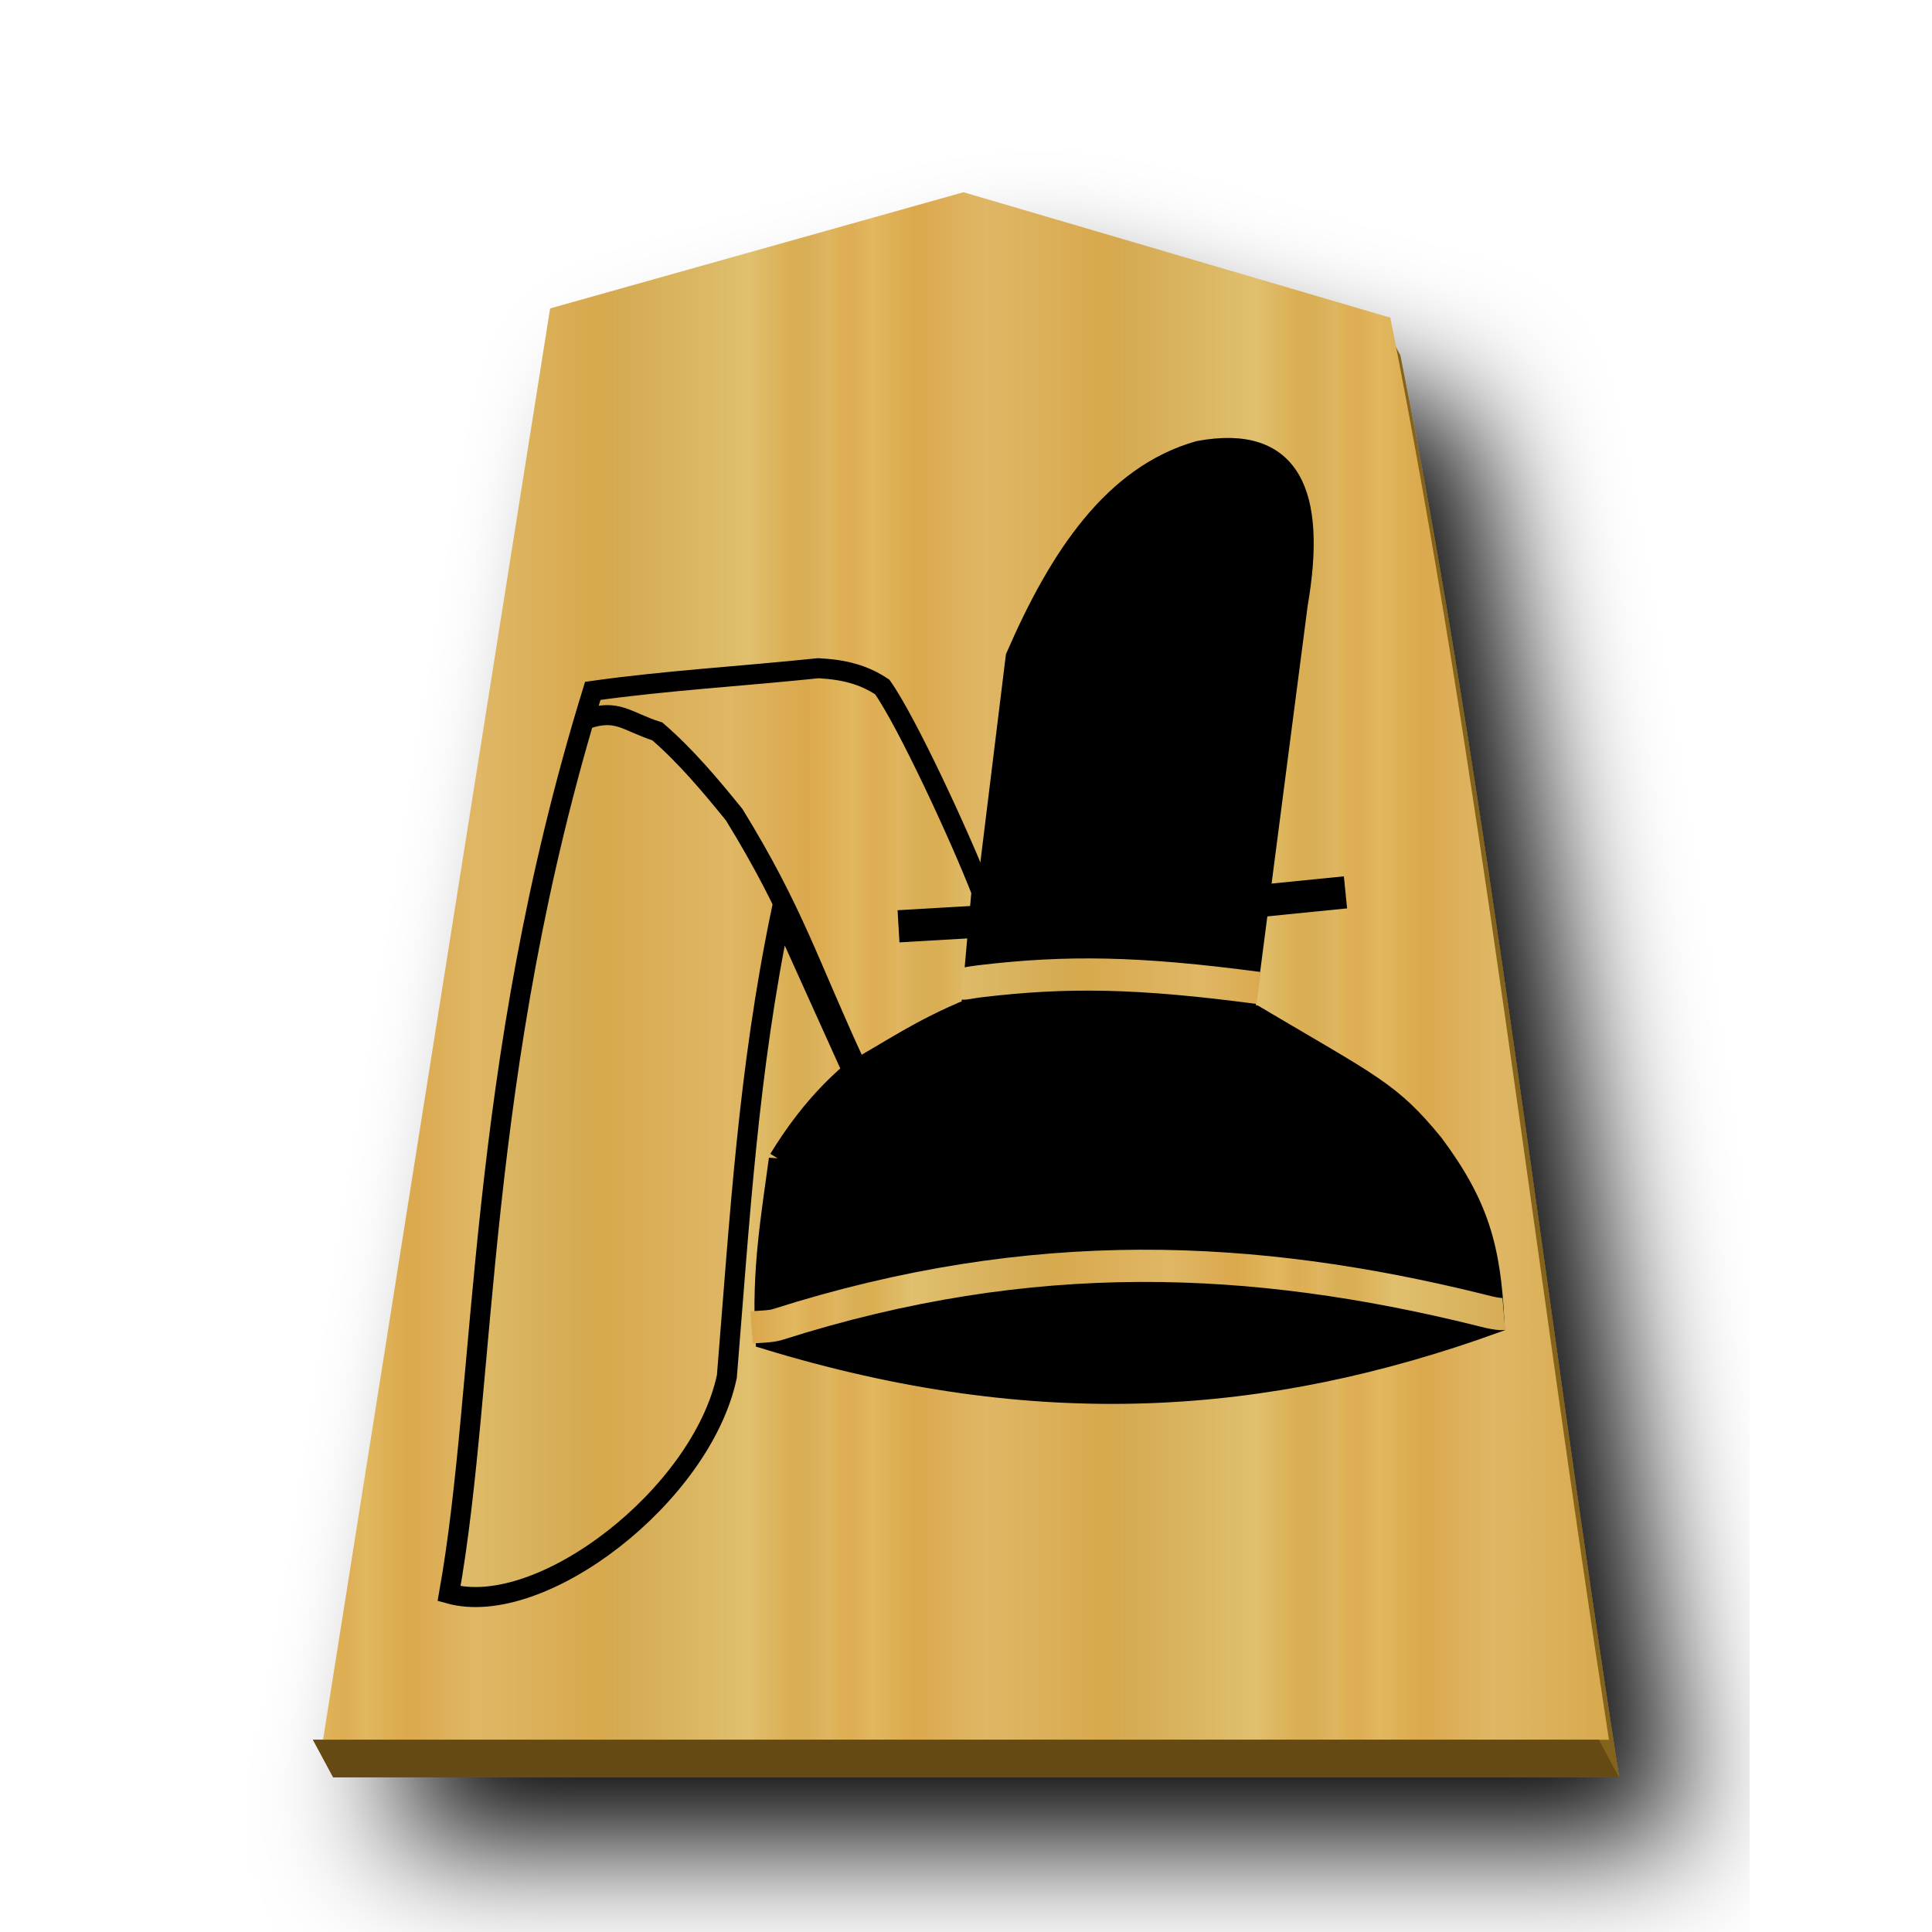
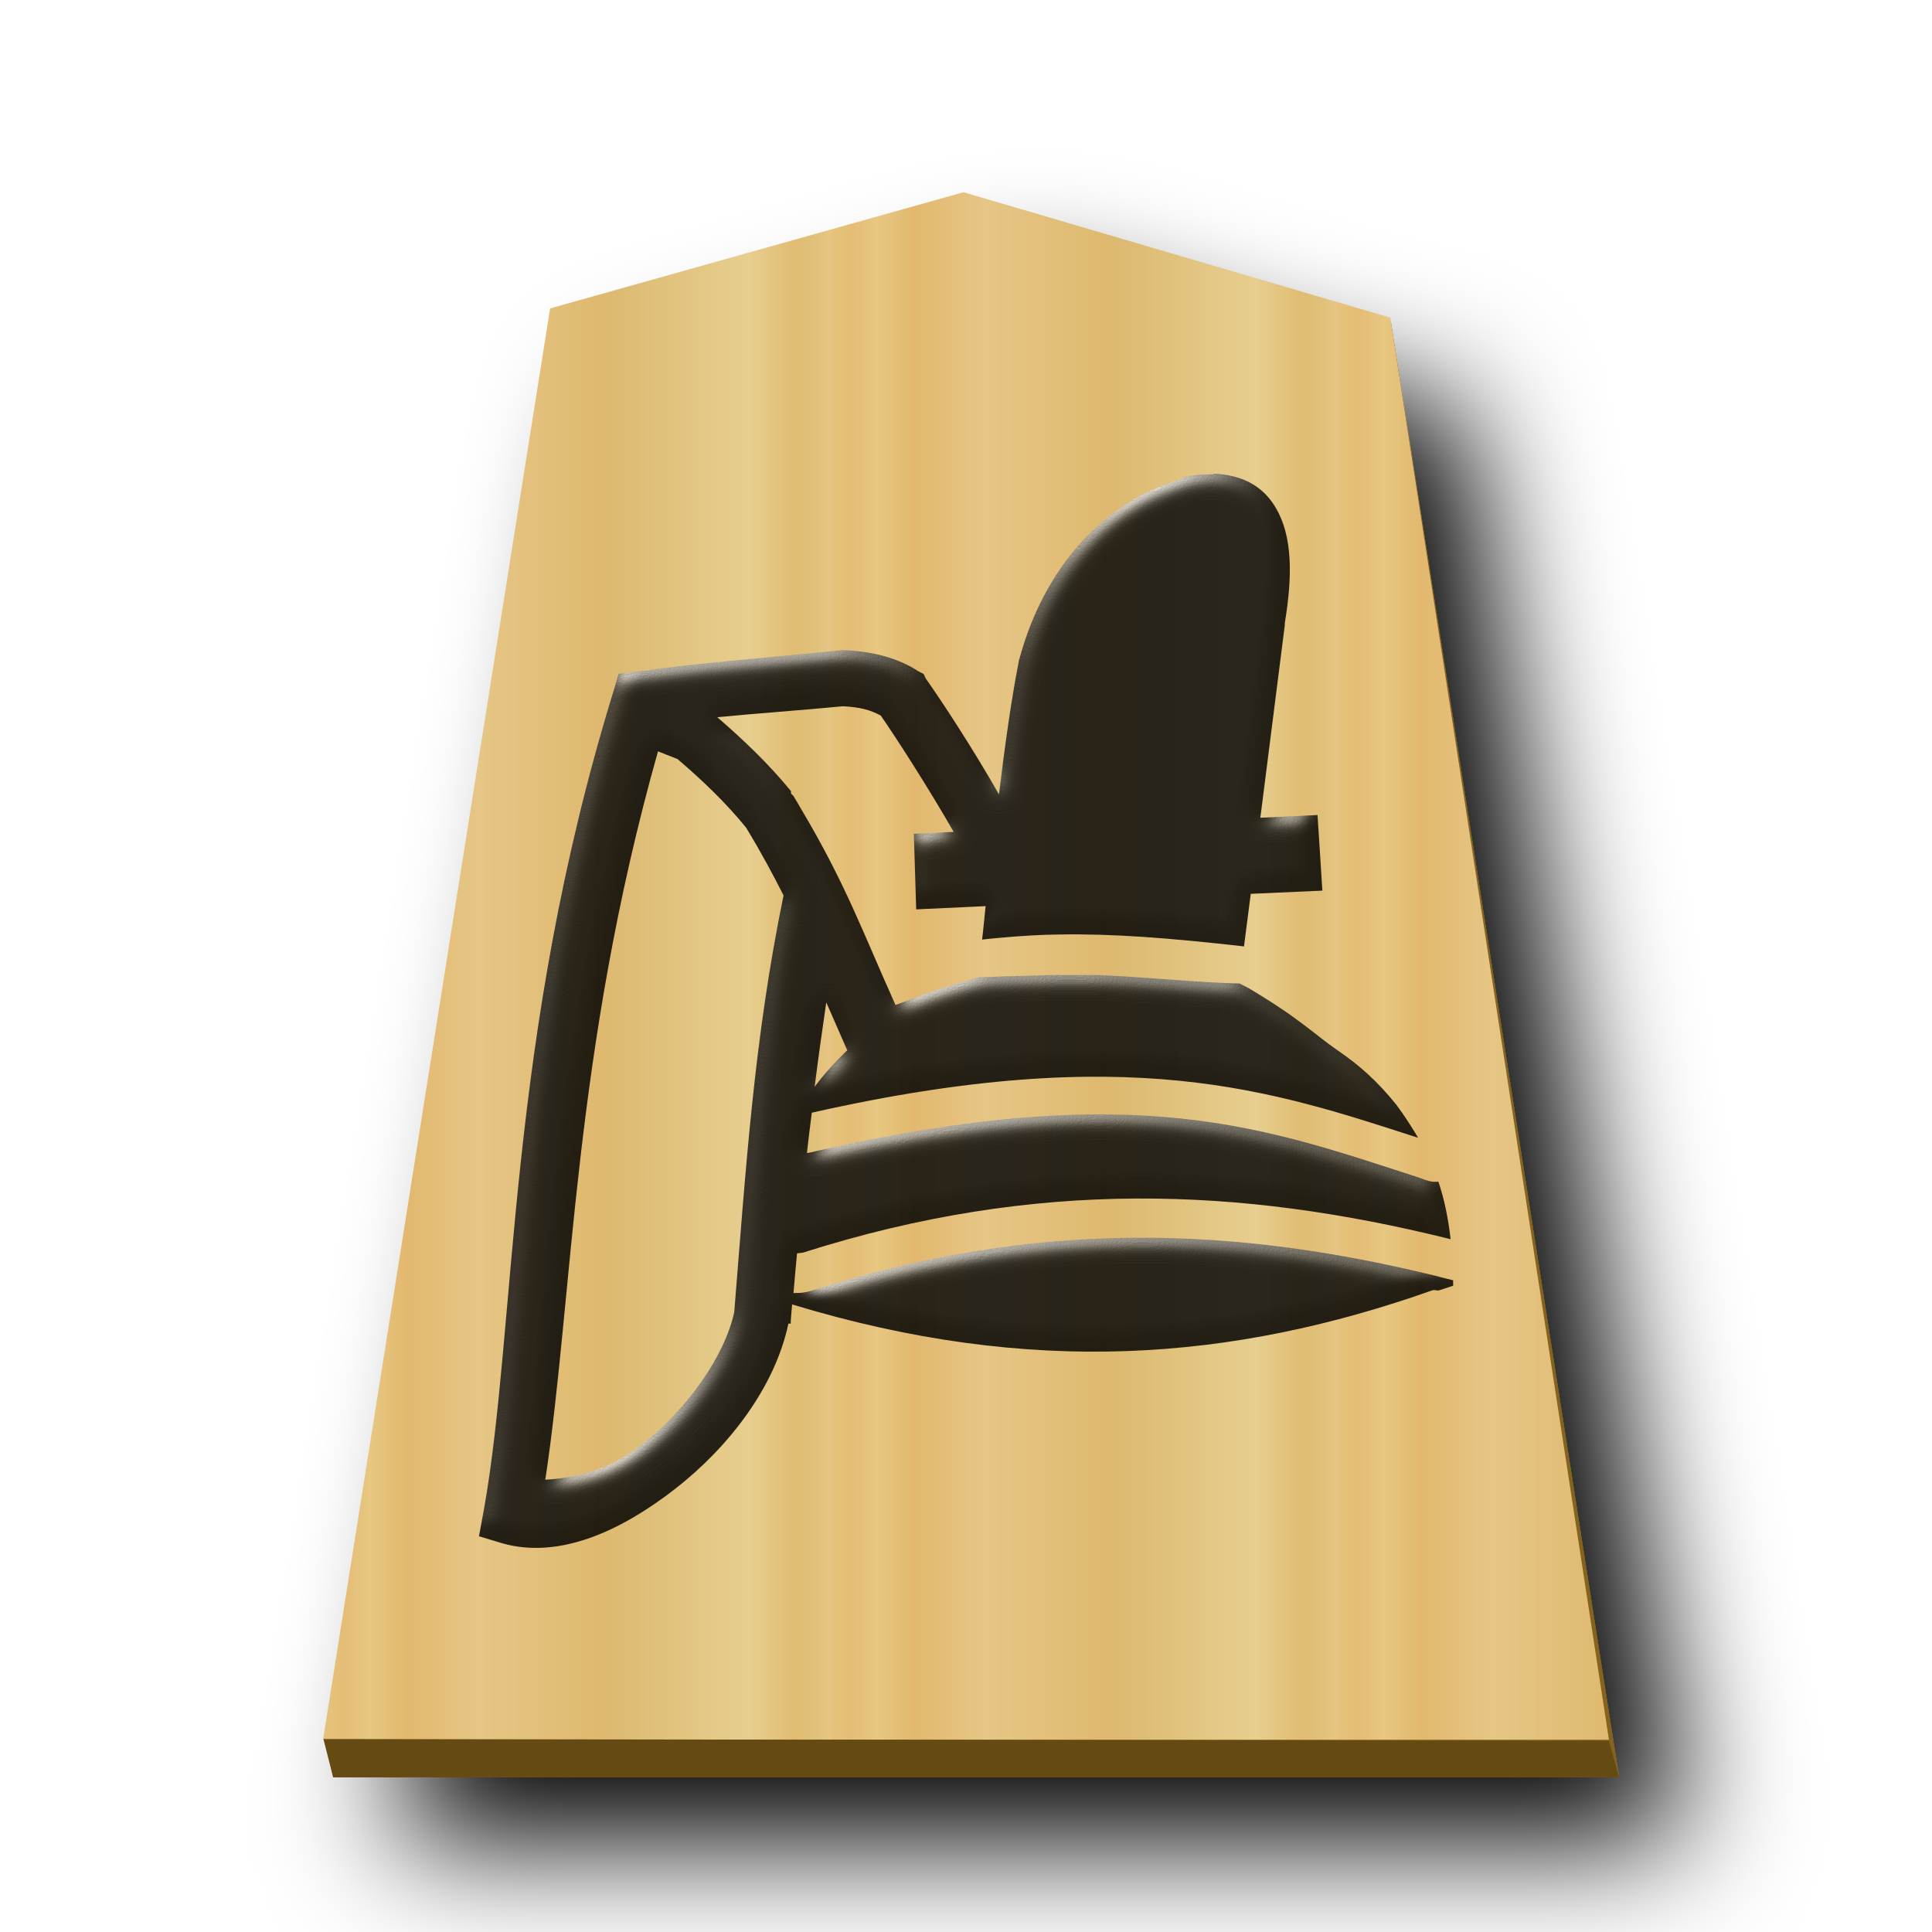
- <svg xmlns="http://www.w3.org/2000/svg" xmlns:xlink="http://www.w3.org/1999/xlink" viewBox="0 0 60 60">
-   <linearGradient id="a">
-     <stop offset="0" stop-color="#dfb459" />
-     <stop offset=".041" stop-color="#dead54" />
-     <stop offset=".082" stop-color="#e1b85f" />
-     <stop offset=".165" stop-color="#dba84d" />
-     <stop offset=".305" stop-color="#dfb765" />
-     <stop offset=".539" stop-color="#d8a94e" />
-     <stop offset=".586" stop-color="#d5ab53" />
-     <stop offset=".84" stop-color="#e0bf6e" />
-     <stop offset=".924" stop-color="#daae52" />
-     <stop offset=".962" stop-color="#d9af57" />
-     <stop offset="1" stop-color="#e1b663" />
-   </linearGradient>
-   <linearGradient id="b" gradientUnits="userSpaceOnUse" spreadMethod="repeat" x1="10.033" x2="25.788" xlink:href="#a" y1="30" y2="30" />
-   <linearGradient id="c" gradientUnits="userSpaceOnUse" spreadMethod="repeat" x1="177.827" x2="197.093" xlink:href="#a" y1="92.855" y2="92.855" />
-   <linearGradient id="d" gradientUnits="userSpaceOnUse" spreadMethod="repeat" x1="132.561" x2="148.24" xlink:href="#a" y1="231.857" y2="231.857" />
-   <linearGradient id="e" gradientUnits="userSpaceOnUse" spreadMethod="repeat" x1="176.859" x2="196.381" xlink:href="#a" y1="80.264" y2="80.264" />
-   <linearGradient id="f" gradientUnits="userSpaceOnUse" spreadMethod="repeat" x1="1125.366" x2="1167.429" xlink:href="#a" y1="159.01" y2="159.01" />
-   <filter id="g">
-     <feGaussianBlur in="SourceAlpha" result="blur" stdDeviation="2" />
-     <feOffset dx="2" dy="2" result="offsetBlur" />
-     <feBlend in="SourceGraphic" in2="offsetBlur" />
-   </filter>
-   <g fill="#75581b" filter="url(#g)" transform="translate(41.197 .902)">
-     <path d="m-10.96 6.237-12.84 3.61-6.865 43.278-.814.002.629 1.168h39.934c-2.303-14.885-4.074-30.55-6.789-44.162l-.629-1.17.203 1.045-12.83-3.771z" fill="#84631f" />
+ <svg xmlns="http://www.w3.org/2000/svg" xmlns:xlink="http://www.w3.org/1999/xlink" viewBox="0 0 60 60" version="1.1" id="svg37">
+   <defs id="defs11">
+     <linearGradient id="0HI_svg__a">
+       <stop offset="0" stop-color="#dfb459" id="stop1" />
+       <stop offset=".041" stop-color="#dead54" id="stop2" />
+       <stop offset=".082" stop-color="#e1b85f" id="stop3" />
+       <stop offset=".165" stop-color="#dba84d" id="stop4" />
+       <stop offset=".305" stop-color="#dfb765" id="stop5" />
+       <stop offset=".539" stop-color="#d8a94e" id="stop6" />
+       <stop offset=".586" stop-color="#d5ab53" id="stop7" />
+       <stop offset=".84" stop-color="#e0bf6e" id="stop8" />
+       <stop offset=".924" stop-color="#daae52" id="stop9" />
+       <stop offset=".962" stop-color="#d9af57" id="stop10" />
+       <stop offset="1" stop-color="#e1b663" id="stop11" />
+     </linearGradient>
+     <linearGradient xlink:href="#1FU_svg__b" id="0HI_svg__c" x1="-30.849" x2="-15.094" y1="30.267" y2="30.267" gradientTransform="translate(40.882,-0.267)" gradientUnits="userSpaceOnUse" spreadMethod="repeat" />
+     <filter id="0HI_svg__b" x="-0.119" y="-0.1" width="1.289" height="1.241">
+       <feGaussianBlur in="SourceAlpha" result="blur" stdDeviation="2" id="feGaussianBlur11" />
+       <feOffset dx="2" dy="2" result="offsetBlur" id="feOffset11" />
+       <feBlend in="SourceGraphic" in2="offsetBlur" id="feBlend11" />
+     </filter>
+     <filter style="color-interpolation-filters:sRGB;" id="filter77" x="-0.025" y="-0.023" width="1.051" height="1.046">
+       <feColorMatrix values="1 0 0 0 0 0 1 0 0 0 0 0 1 0 0 0 0 0 0.85 0" result="color" in="SourceGraphic" id="feColorMatrix75" />
+       <feGaussianBlur in="SourceAlpha" stdDeviation="0.32" result="blur" id="feGaussianBlur75" />
+       <feSpecularLighting in="blur" specularExponent="25" specularConstant="2.019" surfaceScale="5" lighting-color="rgb(255,255,255)" result="specular" id="feSpecularLighting75">
+         <feDistantLight elevation="25" azimuth="245" id="feDistantLight75" />
+       </feSpecularLighting>
+       <feComposite in="specular" in2="SourceGraphic" k3="1" k2="1" operator="arithmetic" result="composite1" id="feComposite76" />
+       <feComposite in="composite1" in2="color" operator="atop" result="composite2" id="feComposite77" />
+     </filter>
+     <linearGradient xlink:href="#0FU_svg__a" id="0FU_svg__b" x1="-29.351" x2="-11.018" y1="30.267" y2="30.267" gradientUnits="userSpaceOnUse" spreadMethod="repeat" />
+     <linearGradient id="0FU_svg__a">
+       <stop offset="0" stop-color="#dfb459" id="stop1-2" />
+       <stop offset=".076" stop-color="#dead54" id="stop2-3" />
+       <stop offset=".123" stop-color="#e1b85f" id="stop3-7" />
+       <stop offset=".212" stop-color="#dba84d" id="stop4-8" />
+       <stop offset=".305" stop-color="#dfb765" id="stop5-3" />
+       <stop offset=".539" stop-color="#d8a94e" id="stop6-4" />
+       <stop offset=".586" stop-color="#d5ab53" id="stop7-8" />
+       <stop offset=".84" stop-color="#e0bf6e" id="stop8-7" />
+       <stop offset=".924" stop-color="#daae52" id="stop9-9" />
+       <stop offset=".962" stop-color="#d9af57" id="stop10-9" />
+       <stop offset="1" stop-color="#e1b663" id="stop11-1" />
+     </linearGradient>
+     <filter id="0FU_svg__c" x="-0.118" y="-0.097" width="1.286" height="1.235">
+       <feGaussianBlur in="SourceAlpha" result="blur" stdDeviation="2" id="feGaussianBlur11-7" />
+       <feOffset dx="2" dy="2" result="offsetBlur" id="feOffset11-1" />
+       <feBlend in="SourceGraphic" in2="offsetBlur" id="feBlend11-4" mode="normal" />
+     </filter>
+     <linearGradient xlink:href="#1FU_svg__b" id="0FU_svg__d" x1="-29.351" x2="-11.018" y1="30.267" y2="30.267" gradientUnits="userSpaceOnUse" spreadMethod="repeat" />
+     <linearGradient id="1FU_svg__b">
+       <stop offset="0" stop-color="#e5c37b" id="stop23" />
+       <stop offset=".042" stop-color="#e4bd76" id="stop24" />
+       <stop offset=".093" stop-color="#e7c781" id="stop25" />
+       <stop offset=".165" stop-color="#e2b86e" id="stop26" />
+       <stop offset=".305" stop-color="#e6c686" id="stop27" />
+       <stop offset=".539" stop-color="#dfb96f" id="stop28" />
+       <stop offset=".586" stop-color="#ddbb73" id="stop29" />
+       <stop offset=".84" stop-color="#e7ce8f" id="stop30" />
+       <stop offset=".924" stop-color="#e1bd73" id="stop31" />
+       <stop offset=".962" stop-color="#e0bf78" id="stop32" />
+       <stop offset="1" stop-color="#e7c685" id="stop33" />
+     </linearGradient>
+   </defs>
+   <g fill="#75581b" filter="url(#0HI_svg__b)" transform="translate(41.197 .902)" id="g11">
+     <path fill="#84631f" d="m -10.96,6.237 -12.84,3.61 -6.865,43.278 -0.419,0.025 L -30.85,54.295 H 9.084 L 1.999,9.082 1.666,8.963 1.869,10.008 Z" id="path11" />
  </g>
-   <path d="m29.922 5.97-12.838 3.608-7.051 44.45h39.934c-2.303-14.885-4.076-30.55-6.79-44.163z" fill="url(#b)" />
-   <path d="m9.719 54.03.628 1.167h39.934l-.628-1.168z" fill="#654b13" />
-   <g stroke-width=".6">
-     <g stroke="#000">
-       <path d="m41.785 27.713-2.775.278" fill="none" stroke-width="1" />
-       <path d="m46.44 41.074c-6.962-.49-13.487-.07-22.966 0m.715-5.078c4.095-6.716 10.39-4.523 14.778-4.464 3.667 2.174 4.206 2.35 5.55 3.988 1.42 1.908 1.782 3.234 1.896 5.577-7.084 2.553-14.164 3.077-22.64.488-.13-2.08.18-3.846.416-5.59z" stroke-width=".623" />
-       <g stroke-width="1.554">
-         <path d="m1134.293 141.964c2.547 12.294 3.186 23.557 4.198 35.944 1.943 9.213 14.401 18.842 21.54 16.842-2.932-16.412-2.031-40.457-11.142-69.998-5.61-.793-11.376-1.122-17.492-1.757-2.038.106-3.543.516-4.955 1.456-1.895 2.68-6.003 11.52-7.692 15.867l.805 9.044c3.986 1.631 6.221 3.263 9.188 4.894z" fill="url(#f)" transform="matrix(-.40052 0 0 .40052 478.562 -28.51)" />
-         <path d="m26.571 33.085c-1.477-3.188-1.91-4.756-3.768-7.781-.752-.928-1.517-1.837-2.387-2.588-.99-.32-1.235-.715-2.224-.38" fill="none" stroke-width=".622" />
-       </g>
-       <path d="m38.645 31.536 1.656-12.758c.597-3.453-.196-5.31-3.072-4.775-2.65.754-4.33 3.278-5.685 6.396l-1.344 10.938c4.627-.44 6.155-.12 8.447.199z" stroke-width=".623" />
-     </g>
-     <path d="m114.546 230.804c.192-.076.282-.063.668.062 4.966 1.6 9.507 3.317 20.202.889.1-.023.345-.097.522-.078" fill="none" stroke="url(#d)" stroke-width=".964" transform="matrix(1.03765 0 0 1.03765 164.86 276.848)" />
-     <path d="m33.79 28.423-5.886.344" fill="none" stroke="#000" stroke-width="1" />
-   </g>
-   <g fill="none" stroke-width="1.285">
-     <path d="m151.095 93.551c.279.024.88-.147 1.001-.177 8.975-2.21 17.802-2.648 27.993.597.253.08.757.09 1.026.112" stroke="url(#c)" transform="matrix(-.77824 0 0 .77824 164.292 -31.996)" />
-     <path d="m160.883 80.539c4.815-.641 7.67-.68 11.119-.268.44.052.574.106.702.091" stroke="url(#e)" transform="matrix(-.77824 0 0 .77824 164.292 -31.996)" />
-   </g>
+   <path fill="url(#0HI_svg__c)" d="M 29.922,5.97 17.084,9.578 10.033,54.028 H 49.967 L 43.177,9.865 Z" id="path12" />
+   <path fill="#654b13" d="M 10.044,54.007 10.347,55.197 h 39.934 l -0.316,-1.135 z" id="path37" />
+   <path id="path6789" style="color:#000000;font-style:normal;font-variant:normal;font-weight:normal;font-stretch:normal;font-size:medium;line-height:normal;font-family:sans-serif;font-variant-ligatures:normal;font-variant-position:normal;font-variant-caps:normal;font-variant-numeric:normal;font-variant-alternates:normal;font-variant-east-asian:normal;font-feature-settings:normal;font-variation-settings:normal;text-indent:0;text-align:start;text-decoration:none;text-decoration-line:none;text-decoration-style:solid;text-decoration-color:#000000;letter-spacing:normal;word-spacing:normal;text-transform:none;writing-mode:lr-tb;direction:ltr;text-orientation:mixed;dominant-baseline:auto;baseline-shift:baseline;text-anchor:start;white-space:normal;shape-padding:0;shape-margin:0;inline-size:0;clip-rule:nonzero;display:inline;overflow:visible;visibility:visible;opacity:0.99;isolation:auto;mix-blend-mode:normal;color-interpolation:sRGB;color-interpolation-filters:linearRGB;solid-color:#000000;solid-opacity:1;fill:#000000;fill-opacity:1;fill-rule:nonzero;stroke:none;stroke-width:2.341;stroke-linecap:butt;stroke-linejoin:miter;stroke-miterlimit:4;stroke-dasharray:none;stroke-dashoffset:0;stroke-opacity:1;filter:url(#filter77);color-rendering:auto;image-rendering:auto;shape-rendering:auto;text-rendering:auto;enable-background:accumulate;stop-color:#000000" d="m 37.687,14.734 c -0.29,-0.012 -0.6,0.014 -0.93,0.075 v 0.066 h -0.063 c -2.443,0.69 -4.279,2.797 -5.029,5.566 0,0 -0.031,0.089 -0.031,0.13 -0.22,1.109 -0.43,2.607 -0.61,4.098 -0.83,-1.455 -1.803,-2.932 -2.27,-3.592 l -0.073,-0.15 -0.15,-0.073 c -0.65,-0.43 -1.442,-0.62 -2.274,-0.66 h -0.073 -0.073 c -2.191,0.23 -4.229,0.37 -6.31,0.66 l -0.59,0.073 -0.15,0.51 c -3.346,10.848 -3.005,19.693 -4.036,25.463 l -0.15,0.81 0.73,0.22 c 1.773,0.5 3.688,-0.39 5.357,-1.688 1.669,-1.3 3.106,-3.158 3.522,-5.137 h 0.073 v -0.075 c 0.01,-0.18 0.031,-0.34 0.042,-0.52 7.421,2.253 13.679,1.757 19.89,-0.44 0.063,-0.024 0.15,0.024 0.21,0 l 0.43,-0.14 v -0.17 c -0.063,-0.017 -0.13,-0.031 -0.18,-0.045 -0.16,-0.036 -0.29,-0.072 -0.29,-0.075 -6.248,-1.539 -12.38,-1.81 -19.446,0.44 -0.13,0.039 -0.23,0.06 -0.32,0.068 -0.094,0.01 -0.18,0.009 -0.25,0.007 0.031,-0.41 0.073,-0.82 0.11,-1.23 0.052,-0.006 0.19,-0.024 0.18,-0.022 7.287,-2.322 13.643,-2.016 20.033,-0.44 0.021,0.006 0.063,0.016 0.084,0.022 -0.073,-0.64 -0.19,-1.229 -0.38,-1.788 -0.052,0.001 -0.1,0.009 -0.15,0.005 -0.18,-0.018 -0.32,-0.086 -0.51,-0.15 -4.679,-1.508 -8.693,-3.066 -18.639,-0.81 -0.042,0.01 -0.15,0.045 -0.31,0.068 0.042,-0.42 0.1,-0.84 0.15,-1.254 9.85,-2.226 14.315,-0.68 18.832,0.78 -0.2,-0.33 -0.41,-0.67 -0.68,-1.03 -0.6,-0.74 -1.143,-1.223 -1.846,-1.704 -0.7,-0.48 -1.145,-0.97 -2.744,-1.916 l -0.14,-0.072 -0.14,-0.072 c -1.13,-0.016 -2.783,-0.19 -4.335,-0.26 -0.23,-0.002 -0.47,8.01e-4 -0.71,0 -0.27,-0.001 -0.54,-0.005 -0.82,-8.01e-4 -0.17,0.003 -0.35,0.01 -0.53,0.017 -0.56,0.012 -1.132,0.027 -1.722,0.053 -0.26,0.08 -0.52,0.16 -0.82,0.24 -0.65,0.19 -1.198,0.42 -1.745,0.62 -1.032,-2.295 -1.554,-3.777 -2.942,-6.105 l -0.01,-0.024 -6.98e-4,0.004 c -0.073,-0.13 -0.14,-0.24 -0.22,-0.37 l -0.073,-0.073 v -0.073 c -0.71,-0.87 -1.494,-1.607 -2.29,-2.297 1.252,-0.12 2.542,-0.21 3.904,-0.34 0.54,0.028 0.86,0.12 1.174,0.29 0.46,0.66 1.481,2.243 2.263,3.612 l -1.236,0.058 0.073,2.348 2.156,-0.1 c -0.063,0.58 -0.063,0.66 -0.11,1.039 0.2,-0.025 0.41,-0.043 0.61,-0.061 8.03e-4,-10e-5 0.001,1.01e-4 0.002,0 0.31,-0.028 0.62,-0.052 0.92,-0.068 0.3,-0.017 0.59,-0.027 0.89,-0.03 1.608,-0.027 3.328,0.1 5.712,0.37 l 0.21,-1.632 2.224,-0.1 -0.15,-2.348 -1.776,0.085 0.76,-5.986 v -0.066 c 0.24,-1.447 0.24,-2.679 -0.27,-3.555 -0.26,-0.45 -0.63,-0.77 -1.14,-0.94 -0.25,-0.083 -0.52,-0.13 -0.81,-0.14 z m -17.256,8.599 c 0.14,0.053 0.36,0.14 0.61,0.24 0.76,0.65 1.491,1.343 2.128,2.128 0.48,0.79 0.84,1.464 1.165,2.107 -0.92,4.459 -1.174,8.534 -1.531,12.936 -0.29,1.359 -1.451,3.011 -2.861,4.109 -0.83,0.65 -1.62,0.91 -2.327,1.026 -0.24,0.039 -0.46,0.063 -0.68,0.075 0.87,-5.745 0.86,-13.277 3.501,-22.625 z m 5.231,7.802 h 8.02e-4 l 0.65,1.484 c -0.35,0.33 -0.69,0.7 -1.013,1.131 0.11,-0.87 0.23,-1.739 0.36,-2.614 z" />
</svg>
